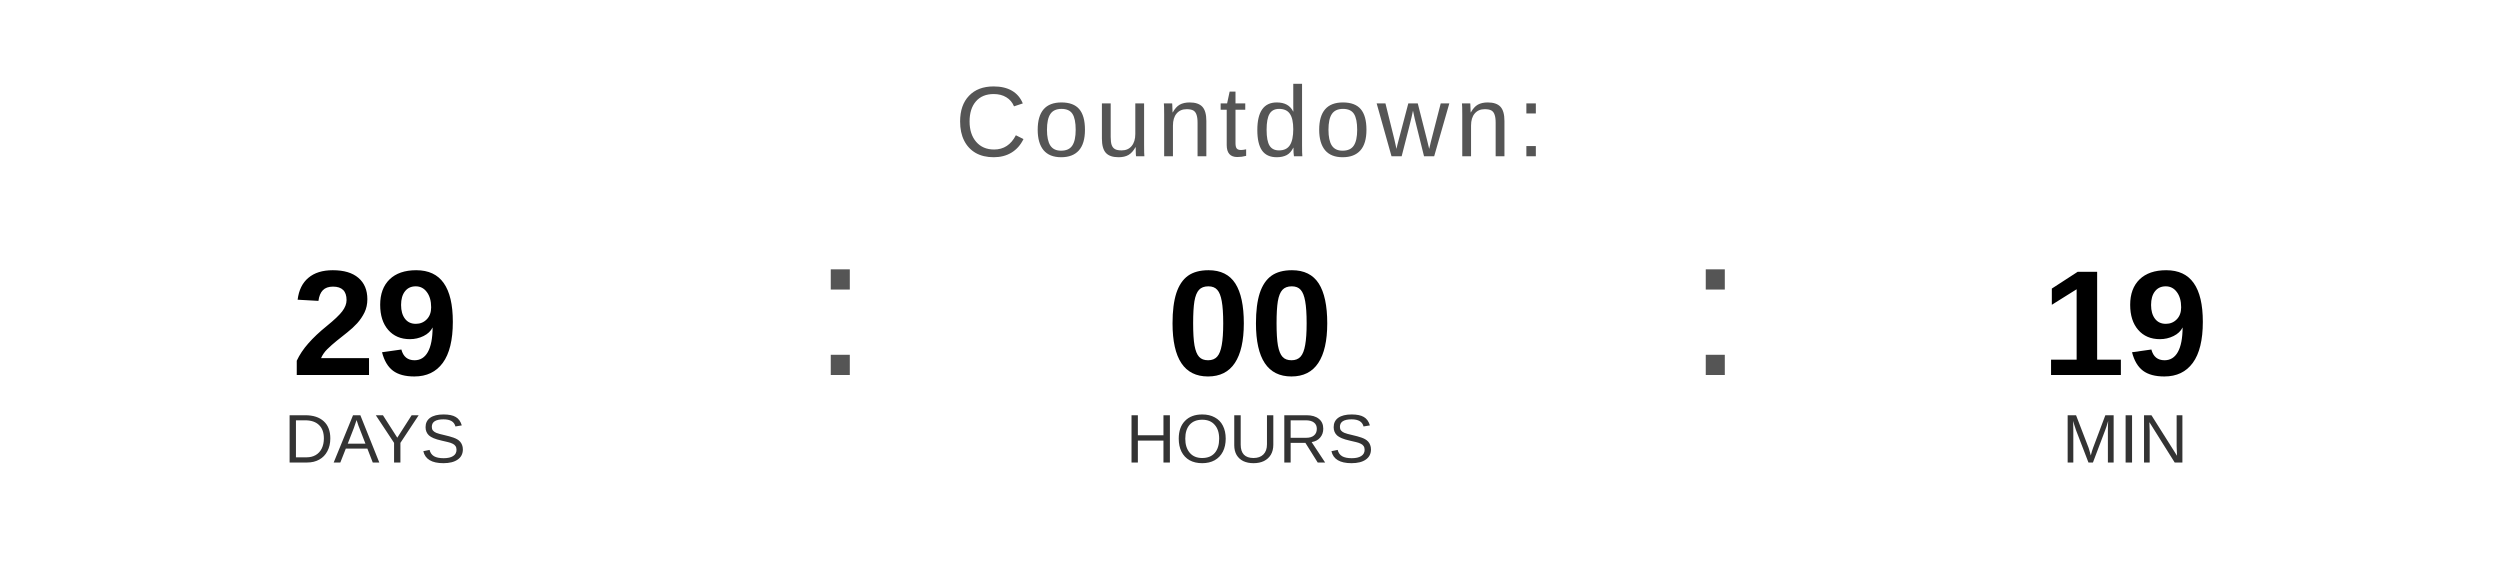
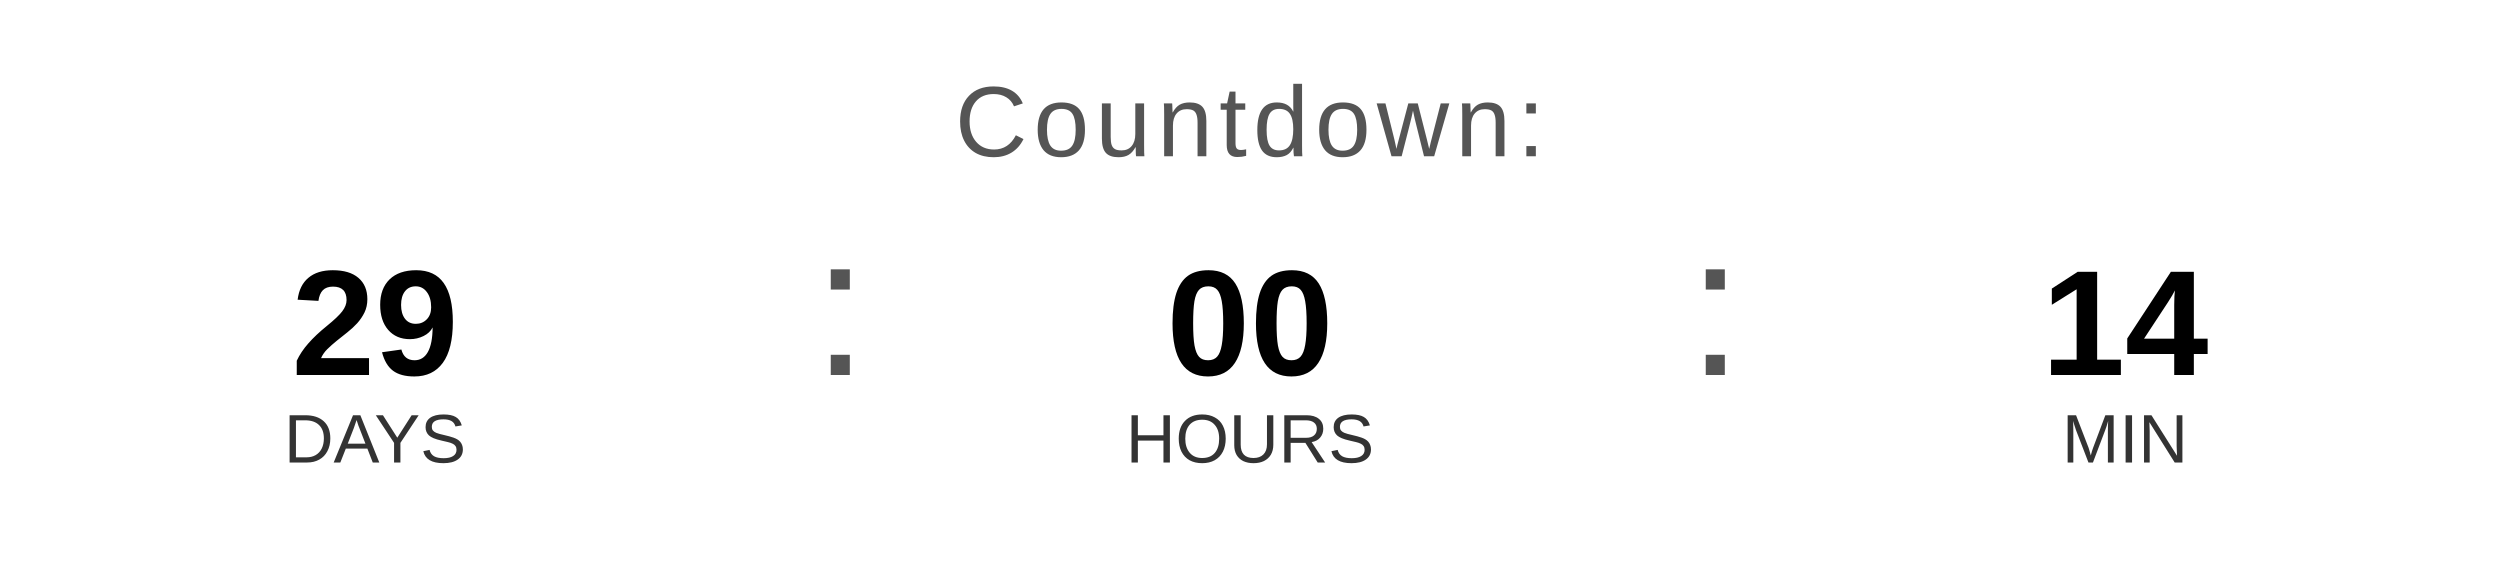
<svg xmlns="http://www.w3.org/2000/svg" width="400" height="90" viewBox="0 0 400 90">
  <text x="200" y="25" font-family="Arial, Helvetica, sans-serif" font-size="16" fill="#555555" text-anchor="middle" letter-spacing="1">
    Countdown:
  </text>
  <text x="60" y="60" font-family="Arial, Helvetica, sans-serif" font-size="24" font-weight="bold" fill="#000000" text-anchor="middle">29</text>
  <text x="60" y="74" font-family="Arial, Helvetica, sans-serif" font-size="11" fill="#333333" text-anchor="middle">DAYS</text>
  <text x="130" y="60" font-family="Arial, sans-serif" font-size="32" fill="#555555">:</text>
  <text x="200" y="60" font-family="Arial, Helvetica, sans-serif" font-size="24" font-weight="bold" fill="#000000" text-anchor="middle">00</text>
  <text x="200" y="74" font-family="Arial, Helvetica, sans-serif" font-size="11" fill="#333333" text-anchor="middle">HOURS</text>
  <text x="270" y="60" font-family="Arial, sans-serif" font-size="32" fill="#555555">:</text>
-   <text x="340" y="60" font-family="Arial, Helvetica, sans-serif" font-size="24" font-weight="bold" fill="#000000" text-anchor="middle">19</text>
+   <text x="340" y="60" font-family="Arial, Helvetica, sans-serif" font-size="24" font-weight="bold" fill="#000000" text-anchor="middle">14</text>
  <text x="340" y="74" font-family="Arial, Helvetica, sans-serif" font-size="11" fill="#333333" text-anchor="middle">MIN</text>
</svg>
